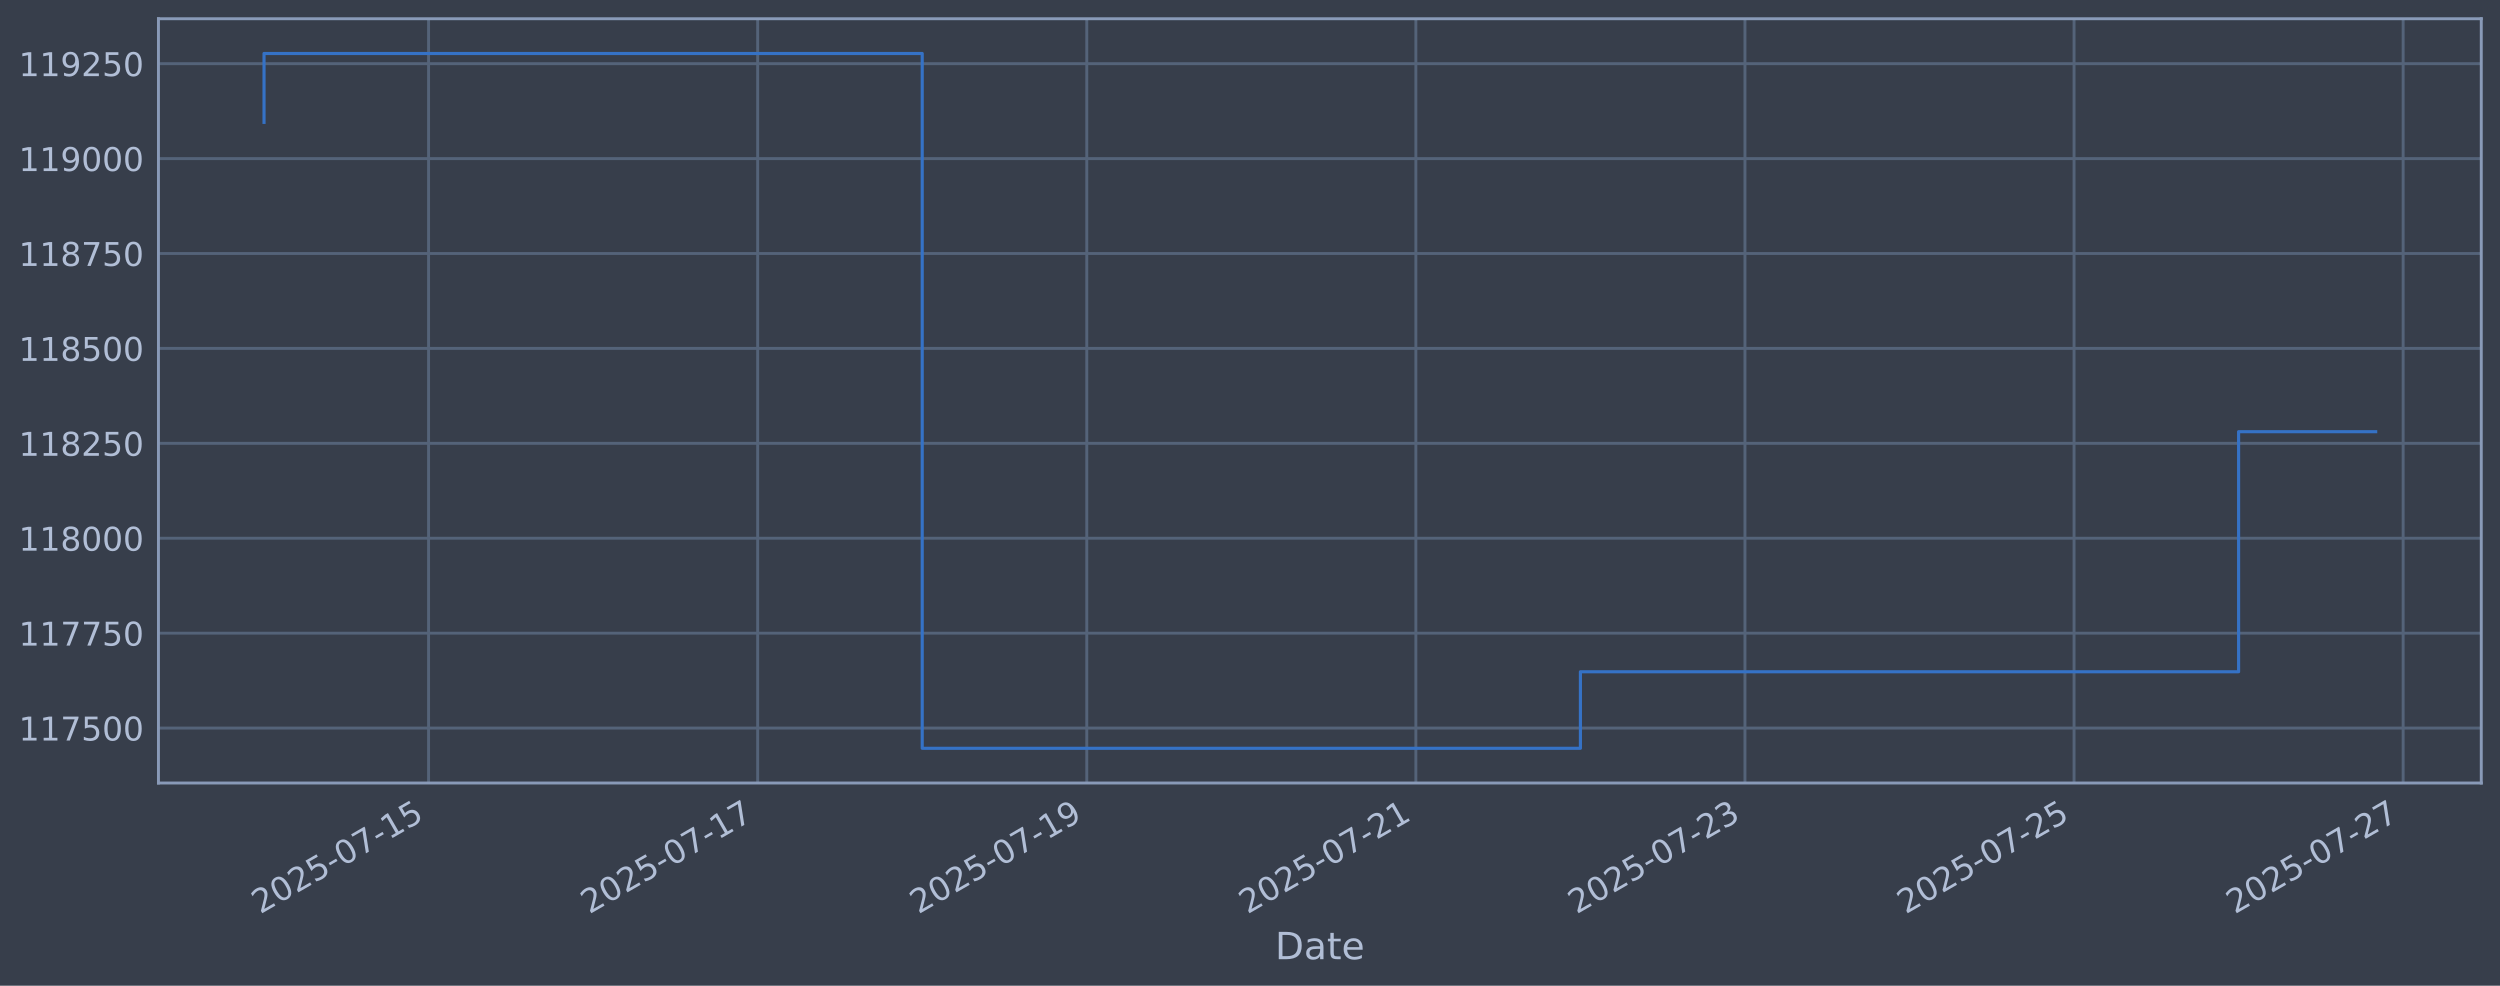
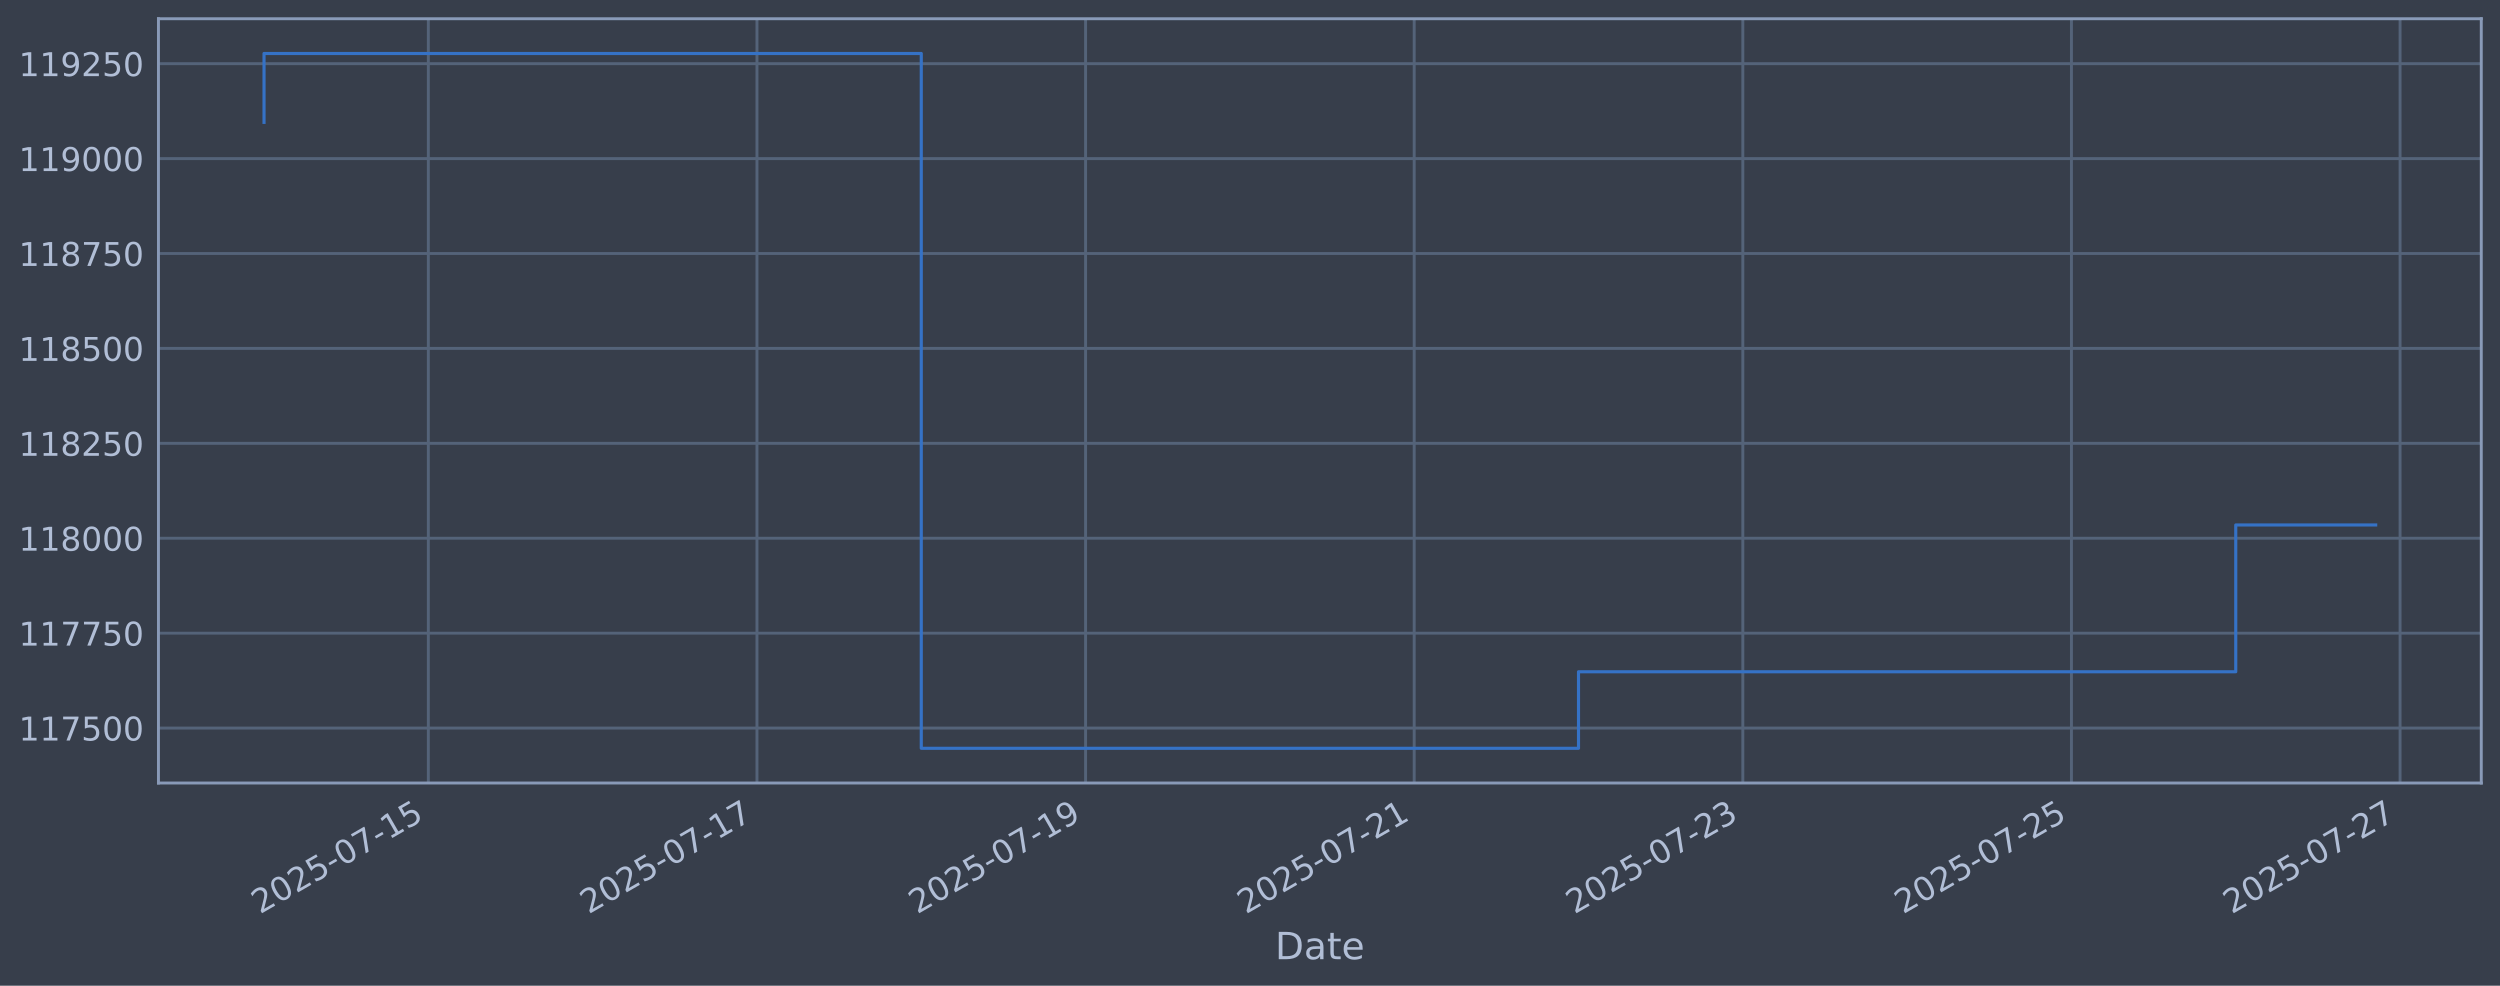
<svg xmlns="http://www.w3.org/2000/svg" xmlns:xlink="http://www.w3.org/1999/xlink" width="960.9pt" height="378.87pt" viewBox="0 0 960.9 378.87" version="1.1">
  <defs>
    <style type="text/css">*{stroke-linejoin: round; stroke-linecap: butt}</style>
  </defs>
  <g id="figure_1">
    <g id="patch_1">
      <path d="M 0 378.87  L 960.9 378.87  L 960.9 0  L 0 0  z " style="fill: #373e4b" />
    </g>
    <g id="axes_1">
      <g id="patch_2">
        <path d="M 60.901 300.96  L 953.701 300.96  L 953.701 7.2  L 60.901 7.2  z " style="fill: #373e4b" />
      </g>
      <g id="matplotlib.axis_1">
        <g id="xtick_1">
          <g id="line2d_1">
-             <path d="M 164.728 300.96  L 164.728 7.2  " clip-path="url(#p22e7d155d3)" style="fill: none; stroke: #546379; stroke-width: 1.12; stroke-linecap: square" />
+             <path d="M 164.637 300.96  L 164.637 7.2  " clip-path="url(#pb0c795d579)" style="fill: none; stroke: #546379; stroke-width: 1.12; stroke-linecap: square" />
          </g>
          <g id="line2d_2" />
          <g id="text_1">
-             <g style="fill: #b1bed6" transform="translate(100.0023 351.4642) rotate(-30) scale(0.126 -0.126)">
+             <g style="fill: #b1bed6" transform="translate(99.91109 351.4642) rotate(-30) scale(0.126 -0.126)">
              <defs>
                <path id="DejaVuSans-32" d="M 1228 531  L 3431 531  L 3431 0  L 469 0  L 469 531  Q 828 903 1448 1529  Q 2069 2156 2228 2338  Q 2531 2678 2651 2914  Q 2772 3150 2772 3378  Q 2772 3750 2511 3984  Q 2250 4219 1831 4219  Q 1534 4219 1204 4116  Q 875 4013 500 3803  L 500 4441  Q 881 4594 1212 4672  Q 1544 4750 1819 4750  Q 2544 4750 2975 4387  Q 3406 4025 3406 3419  Q 3406 3131 3298 2873  Q 3191 2616 2906 2266  Q 2828 2175 2409 1742  Q 1991 1309 1228 531  z " transform="scale(0.015625)" />
                <path id="DejaVuSans-30" d="M 2034 4250  Q 1547 4250 1301 3770  Q 1056 3291 1056 2328  Q 1056 1369 1301 889  Q 1547 409 2034 409  Q 2525 409 2770 889  Q 3016 1369 3016 2328  Q 3016 3291 2770 3770  Q 2525 4250 2034 4250  z M 2034 4750  Q 2819 4750 3233 4129  Q 3647 3509 3647 2328  Q 3647 1150 3233 529  Q 2819 -91 2034 -91  Q 1250 -91 836 529  Q 422 1150 422 2328  Q 422 3509 836 4129  Q 1250 4750 2034 4750  z " transform="scale(0.015625)" />
                <path id="DejaVuSans-35" d="M 691 4666  L 3169 4666  L 3169 4134  L 1269 4134  L 1269 2991  Q 1406 3038 1543 3061  Q 1681 3084 1819 3084  Q 2600 3084 3056 2656  Q 3513 2228 3513 1497  Q 3513 744 3044 326  Q 2575 -91 1722 -91  Q 1428 -91 1123 -41  Q 819 9 494 109  L 494 744  Q 775 591 1075 516  Q 1375 441 1709 441  Q 2250 441 2565 725  Q 2881 1009 2881 1497  Q 2881 1984 2565 2268  Q 2250 2553 1709 2553  Q 1456 2553 1204 2497  Q 953 2441 691 2322  L 691 4666  z " transform="scale(0.015625)" />
                <path id="DejaVuSans-2d" d="M 313 2009  L 1997 2009  L 1997 1497  L 313 1497  L 313 2009  z " transform="scale(0.015625)" />
                <path id="DejaVuSans-37" d="M 525 4666  L 3525 4666  L 3525 4397  L 1831 0  L 1172 0  L 2766 4134  L 525 4134  L 525 4666  z " transform="scale(0.015625)" />
                <path id="DejaVuSans-31" d="M 794 531  L 1825 531  L 1825 4091  L 703 3866  L 703 4441  L 1819 4666  L 2450 4666  L 2450 531  L 3481 531  L 3481 0  L 794 0  L 794 531  z " transform="scale(0.015625)" />
              </defs>
              <use xlink:href="#DejaVuSans-32" />
              <use xlink:href="#DejaVuSans-30" transform="translate(63.62305 0)" />
              <use xlink:href="#DejaVuSans-32" transform="translate(127.2461 0)" />
              <use xlink:href="#DejaVuSans-35" transform="translate(190.8691 0)" />
              <use xlink:href="#DejaVuSans-2d" transform="translate(254.4922 0)" />
              <use xlink:href="#DejaVuSans-30" transform="translate(290.5762 0)" />
              <use xlink:href="#DejaVuSans-37" transform="translate(354.1992 0)" />
              <use xlink:href="#DejaVuSans-2d" transform="translate(417.8223 0)" />
              <use xlink:href="#DejaVuSans-31" transform="translate(453.9062 0)" />
              <use xlink:href="#DejaVuSans-35" transform="translate(517.5293 0)" />
            </g>
          </g>
        </g>
        <g id="xtick_2">
          <g id="line2d_3">
-             <path d="M 291.219 300.96  L 291.219 7.2  " clip-path="url(#p22e7d155d3)" style="fill: none; stroke: #546379; stroke-width: 1.12; stroke-linecap: square" />
+             <path d="M 290.945 300.96  L 290.945 7.2  " clip-path="url(#pb0c795d579)" style="fill: none; stroke: #546379; stroke-width: 1.12; stroke-linecap: square" />
          </g>
          <g id="line2d_4" />
          <g id="text_2">
-             <g style="fill: #b1bed6" transform="translate(226.4932 351.4642) rotate(-30) scale(0.126 -0.126)">
+             <g style="fill: #b1bed6" transform="translate(226.2196 351.4642) rotate(-30) scale(0.126 -0.126)">
              <use xlink:href="#DejaVuSans-32" />
              <use xlink:href="#DejaVuSans-30" transform="translate(63.62305 0)" />
              <use xlink:href="#DejaVuSans-32" transform="translate(127.2461 0)" />
              <use xlink:href="#DejaVuSans-35" transform="translate(190.8691 0)" />
              <use xlink:href="#DejaVuSans-2d" transform="translate(254.4922 0)" />
              <use xlink:href="#DejaVuSans-30" transform="translate(290.5762 0)" />
              <use xlink:href="#DejaVuSans-37" transform="translate(354.1992 0)" />
              <use xlink:href="#DejaVuSans-2d" transform="translate(417.8223 0)" />
              <use xlink:href="#DejaVuSans-31" transform="translate(453.9062 0)" />
              <use xlink:href="#DejaVuSans-37" transform="translate(517.5293 0)" />
            </g>
          </g>
        </g>
        <g id="xtick_3">
          <g id="line2d_5">
-             <path d="M 417.71 300.96  L 417.71 7.2  " clip-path="url(#p22e7d155d3)" style="fill: none; stroke: #546379; stroke-width: 1.12; stroke-linecap: square" />
+             <path d="M 417.254 300.96  L 417.254 7.2  " clip-path="url(#pb0c795d579)" style="fill: none; stroke: #546379; stroke-width: 1.12; stroke-linecap: square" />
          </g>
          <g id="line2d_6" />
          <g id="text_3">
-             <g style="fill: #b1bed6" transform="translate(352.984 351.4642) rotate(-30) scale(0.126 -0.126)">
+             <g style="fill: #b1bed6" transform="translate(352.5282 351.4642) rotate(-30) scale(0.126 -0.126)">
              <defs>
                <path id="DejaVuSans-39" d="M 703 97  L 703 672  Q 941 559 1184 500  Q 1428 441 1663 441  Q 2288 441 2617 861  Q 2947 1281 2994 2138  Q 2813 1869 2534 1725  Q 2256 1581 1919 1581  Q 1219 1581 811 2004  Q 403 2428 403 3163  Q 403 3881 828 4315  Q 1253 4750 1959 4750  Q 2769 4750 3195 4129  Q 3622 3509 3622 2328  Q 3622 1225 3098 567  Q 2575 -91 1691 -91  Q 1453 -91 1209 -44  Q 966 3 703 97  z M 1959 2075  Q 2384 2075 2632 2365  Q 2881 2656 2881 3163  Q 2881 3666 2632 3958  Q 2384 4250 1959 4250  Q 1534 4250 1286 3958  Q 1038 3666 1038 3163  Q 1038 2656 1286 2365  Q 1534 2075 1959 2075  z " transform="scale(0.015625)" />
              </defs>
              <use xlink:href="#DejaVuSans-32" />
              <use xlink:href="#DejaVuSans-30" transform="translate(63.62305 0)" />
              <use xlink:href="#DejaVuSans-32" transform="translate(127.2461 0)" />
              <use xlink:href="#DejaVuSans-35" transform="translate(190.8691 0)" />
              <use xlink:href="#DejaVuSans-2d" transform="translate(254.4922 0)" />
              <use xlink:href="#DejaVuSans-30" transform="translate(290.5762 0)" />
              <use xlink:href="#DejaVuSans-37" transform="translate(354.1992 0)" />
              <use xlink:href="#DejaVuSans-2d" transform="translate(417.8223 0)" />
              <use xlink:href="#DejaVuSans-31" transform="translate(453.9062 0)" />
              <use xlink:href="#DejaVuSans-39" transform="translate(517.5293 0)" />
            </g>
          </g>
        </g>
        <g id="xtick_4">
          <g id="line2d_7">
-             <path d="M 544.2 300.96  L 544.2 7.2  " clip-path="url(#p22e7d155d3)" style="fill: none; stroke: #546379; stroke-width: 1.12; stroke-linecap: square" />
+             <path d="M 543.562 300.96  L 543.562 7.2  " clip-path="url(#pb0c795d579)" style="fill: none; stroke: #546379; stroke-width: 1.12; stroke-linecap: square" />
          </g>
          <g id="line2d_8" />
          <g id="text_4">
-             <g style="fill: #b1bed6" transform="translate(479.4749 351.4642) rotate(-30) scale(0.126 -0.126)">
+             <g style="fill: #b1bed6" transform="translate(478.8368 351.4642) rotate(-30) scale(0.126 -0.126)">
              <use xlink:href="#DejaVuSans-32" />
              <use xlink:href="#DejaVuSans-30" transform="translate(63.62305 0)" />
              <use xlink:href="#DejaVuSans-32" transform="translate(127.2461 0)" />
              <use xlink:href="#DejaVuSans-35" transform="translate(190.8691 0)" />
              <use xlink:href="#DejaVuSans-2d" transform="translate(254.4922 0)" />
              <use xlink:href="#DejaVuSans-30" transform="translate(290.5762 0)" />
              <use xlink:href="#DejaVuSans-37" transform="translate(354.1992 0)" />
              <use xlink:href="#DejaVuSans-2d" transform="translate(417.8223 0)" />
              <use xlink:href="#DejaVuSans-32" transform="translate(453.9062 0)" />
              <use xlink:href="#DejaVuSans-31" transform="translate(517.5293 0)" />
            </g>
          </g>
        </g>
        <g id="xtick_5">
          <g id="line2d_9">
-             <path d="M 670.691 300.96  L 670.691 7.2  " clip-path="url(#p22e7d155d3)" style="fill: none; stroke: #546379; stroke-width: 1.12; stroke-linecap: square" />
+             <path d="M 669.871 300.96  L 669.871 7.2  " clip-path="url(#pb0c795d579)" style="fill: none; stroke: #546379; stroke-width: 1.12; stroke-linecap: square" />
          </g>
          <g id="line2d_10" />
          <g id="text_5">
-             <g style="fill: #b1bed6" transform="translate(605.9658 351.4642) rotate(-30) scale(0.126 -0.126)">
+             <g style="fill: #b1bed6" transform="translate(605.1453 351.4642) rotate(-30) scale(0.126 -0.126)">
              <defs>
                <path id="DejaVuSans-33" d="M 2597 2516  Q 3050 2419 3304 2112  Q 3559 1806 3559 1356  Q 3559 666 3084 287  Q 2609 -91 1734 -91  Q 1441 -91 1130 -33  Q 819 25 488 141  L 488 750  Q 750 597 1062 519  Q 1375 441 1716 441  Q 2309 441 2620 675  Q 2931 909 2931 1356  Q 2931 1769 2642 2001  Q 2353 2234 1838 2234  L 1294 2234  L 1294 2753  L 1863 2753  Q 2328 2753 2575 2939  Q 2822 3125 2822 3475  Q 2822 3834 2567 4026  Q 2313 4219 1838 4219  Q 1578 4219 1281 4162  Q 984 4106 628 3988  L 628 4550  Q 988 4650 1302 4700  Q 1616 4750 1894 4750  Q 2613 4750 3031 4423  Q 3450 4097 3450 3541  Q 3450 3153 3228 2886  Q 3006 2619 2597 2516  z " transform="scale(0.015625)" />
              </defs>
              <use xlink:href="#DejaVuSans-32" />
              <use xlink:href="#DejaVuSans-30" transform="translate(63.62305 0)" />
              <use xlink:href="#DejaVuSans-32" transform="translate(127.2461 0)" />
              <use xlink:href="#DejaVuSans-35" transform="translate(190.8691 0)" />
              <use xlink:href="#DejaVuSans-2d" transform="translate(254.4922 0)" />
              <use xlink:href="#DejaVuSans-30" transform="translate(290.5762 0)" />
              <use xlink:href="#DejaVuSans-37" transform="translate(354.1992 0)" />
              <use xlink:href="#DejaVuSans-2d" transform="translate(417.8223 0)" />
              <use xlink:href="#DejaVuSans-32" transform="translate(453.9062 0)" />
              <use xlink:href="#DejaVuSans-33" transform="translate(517.5293 0)" />
            </g>
          </g>
        </g>
        <g id="xtick_6">
          <g id="line2d_11">
-             <path d="M 797.182 300.96  L 797.182 7.2  " clip-path="url(#p22e7d155d3)" style="fill: none; stroke: #546379; stroke-width: 1.12; stroke-linecap: square" />
+             <path d="M 796.179 300.96  L 796.179 7.2  " clip-path="url(#pb0c795d579)" style="fill: none; stroke: #546379; stroke-width: 1.12; stroke-linecap: square" />
          </g>
          <g id="line2d_12" />
          <g id="text_6">
-             <g style="fill: #b1bed6" transform="translate(732.4567 351.4642) rotate(-30) scale(0.126 -0.126)">
+             <g style="fill: #b1bed6" transform="translate(731.4539 351.4642) rotate(-30) scale(0.126 -0.126)">
              <use xlink:href="#DejaVuSans-32" />
              <use xlink:href="#DejaVuSans-30" transform="translate(63.62305 0)" />
              <use xlink:href="#DejaVuSans-32" transform="translate(127.2461 0)" />
              <use xlink:href="#DejaVuSans-35" transform="translate(190.8691 0)" />
              <use xlink:href="#DejaVuSans-2d" transform="translate(254.4922 0)" />
              <use xlink:href="#DejaVuSans-30" transform="translate(290.5762 0)" />
              <use xlink:href="#DejaVuSans-37" transform="translate(354.1992 0)" />
              <use xlink:href="#DejaVuSans-2d" transform="translate(417.8223 0)" />
              <use xlink:href="#DejaVuSans-32" transform="translate(453.9062 0)" />
              <use xlink:href="#DejaVuSans-35" transform="translate(517.5293 0)" />
            </g>
          </g>
        </g>
        <g id="xtick_7">
          <g id="line2d_13">
-             <path d="M 923.673 300.96  L 923.673 7.2  " clip-path="url(#p22e7d155d3)" style="fill: none; stroke: #546379; stroke-width: 1.12; stroke-linecap: square" />
+             <path d="M 922.488 300.96  L 922.488 7.2  " clip-path="url(#pb0c795d579)" style="fill: none; stroke: #546379; stroke-width: 1.12; stroke-linecap: square" />
          </g>
          <g id="line2d_14" />
          <g id="text_7">
-             <g style="fill: #b1bed6" transform="translate(858.9476 351.4642) rotate(-30) scale(0.126 -0.126)">
+             <g style="fill: #b1bed6" transform="translate(857.7624 351.4642) rotate(-30) scale(0.126 -0.126)">
              <use xlink:href="#DejaVuSans-32" />
              <use xlink:href="#DejaVuSans-30" transform="translate(63.62305 0)" />
              <use xlink:href="#DejaVuSans-32" transform="translate(127.2461 0)" />
              <use xlink:href="#DejaVuSans-35" transform="translate(190.8691 0)" />
              <use xlink:href="#DejaVuSans-2d" transform="translate(254.4922 0)" />
              <use xlink:href="#DejaVuSans-30" transform="translate(290.5762 0)" />
              <use xlink:href="#DejaVuSans-37" transform="translate(354.1992 0)" />
              <use xlink:href="#DejaVuSans-2d" transform="translate(417.8223 0)" />
              <use xlink:href="#DejaVuSans-32" transform="translate(453.9062 0)" />
              <use xlink:href="#DejaVuSans-37" transform="translate(517.5293 0)" />
            </g>
          </g>
        </g>
        <g id="text_8">
          <g style="fill: #b1bed6" transform="translate(490.0914 368.6753) scale(0.144 -0.144)">
            <defs>
              <path id="DejaVuSans-44" d="M 1259 4147  L 1259 519  L 2022 519  Q 2988 519 3436 956  Q 3884 1394 3884 2338  Q 3884 3275 3436 3711  Q 2988 4147 2022 4147  L 1259 4147  z M 628 4666  L 1925 4666  Q 3281 4666 3915 4102  Q 4550 3538 4550 2338  Q 4550 1131 3912 565  Q 3275 0 1925 0  L 628 0  L 628 4666  z " transform="scale(0.015625)" />
              <path id="DejaVuSans-61" d="M 2194 1759  Q 1497 1759 1228 1600  Q 959 1441 959 1056  Q 959 750 1161 570  Q 1363 391 1709 391  Q 2188 391 2477 730  Q 2766 1069 2766 1631  L 2766 1759  L 2194 1759  z M 3341 1997  L 3341 0  L 2766 0  L 2766 531  Q 2569 213 2275 61  Q 1981 -91 1556 -91  Q 1019 -91 701 211  Q 384 513 384 1019  Q 384 1609 779 1909  Q 1175 2209 1959 2209  L 2766 2209  L 2766 2266  Q 2766 2663 2505 2880  Q 2244 3097 1772 3097  Q 1472 3097 1187 3025  Q 903 2953 641 2809  L 641 3341  Q 956 3463 1253 3523  Q 1550 3584 1831 3584  Q 2591 3584 2966 3190  Q 3341 2797 3341 1997  z " transform="scale(0.015625)" />
              <path id="DejaVuSans-74" d="M 1172 4494  L 1172 3500  L 2356 3500  L 2356 3053  L 1172 3053  L 1172 1153  Q 1172 725 1289 603  Q 1406 481 1766 481  L 2356 481  L 2356 0  L 1766 0  Q 1100 0 847 248  Q 594 497 594 1153  L 594 3053  L 172 3053  L 172 3500  L 594 3500  L 594 4494  L 1172 4494  z " transform="scale(0.015625)" />
              <path id="DejaVuSans-65" d="M 3597 1894  L 3597 1613  L 953 1613  Q 991 1019 1311 708  Q 1631 397 2203 397  Q 2534 397 2845 478  Q 3156 559 3463 722  L 3463 178  Q 3153 47 2828 -22  Q 2503 -91 2169 -91  Q 1331 -91 842 396  Q 353 884 353 1716  Q 353 2575 817 3079  Q 1281 3584 2069 3584  Q 2775 3584 3186 3129  Q 3597 2675 3597 1894  z M 3022 2063  Q 3016 2534 2758 2815  Q 2500 3097 2075 3097  Q 1594 3097 1305 2825  Q 1016 2553 972 2059  L 3022 2063  z " transform="scale(0.015625)" />
            </defs>
            <use xlink:href="#DejaVuSans-44" />
            <use xlink:href="#DejaVuSans-61" transform="translate(77.00195 0)" />
            <use xlink:href="#DejaVuSans-74" transform="translate(138.2812 0)" />
            <use xlink:href="#DejaVuSans-65" transform="translate(177.4902 0)" />
          </g>
        </g>
      </g>
      <g id="matplotlib.axis_2">
        <g id="ytick_1">
          <g id="line2d_15">
-             <path d="M 60.901 279.843  L 953.701 279.843  " clip-path="url(#p22e7d155d3)" style="fill: none; stroke: #546379; stroke-width: 1.12; stroke-linecap: square" />
+             <path d="M 60.901 279.843  L 953.701 279.843  " clip-path="url(#pb0c795d579)" style="fill: none; stroke: #546379; stroke-width: 1.12; stroke-linecap: square" />
          </g>
          <g id="line2d_16" />
          <g id="text_9">
            <g style="fill: #b1bed6" transform="translate(7.2 284.6295) scale(0.126 -0.126)">
              <use xlink:href="#DejaVuSans-31" />
              <use xlink:href="#DejaVuSans-31" transform="translate(63.62305 0)" />
              <use xlink:href="#DejaVuSans-37" transform="translate(127.2461 0)" />
              <use xlink:href="#DejaVuSans-35" transform="translate(190.8691 0)" />
              <use xlink:href="#DejaVuSans-30" transform="translate(254.4922 0)" />
              <use xlink:href="#DejaVuSans-30" transform="translate(318.1152 0)" />
            </g>
          </g>
        </g>
        <g id="ytick_2">
          <g id="line2d_17">
-             <path d="M 60.901 243.361  L 953.701 243.361  " clip-path="url(#p22e7d155d3)" style="fill: none; stroke: #546379; stroke-width: 1.12; stroke-linecap: square" />
+             <path d="M 60.901 243.361  L 953.701 243.361  " clip-path="url(#pb0c795d579)" style="fill: none; stroke: #546379; stroke-width: 1.12; stroke-linecap: square" />
          </g>
          <g id="line2d_18" />
          <g id="text_10">
            <g style="fill: #b1bed6" transform="translate(7.2 248.1479) scale(0.126 -0.126)">
              <use xlink:href="#DejaVuSans-31" />
              <use xlink:href="#DejaVuSans-31" transform="translate(63.62305 0)" />
              <use xlink:href="#DejaVuSans-37" transform="translate(127.2461 0)" />
              <use xlink:href="#DejaVuSans-37" transform="translate(190.8691 0)" />
              <use xlink:href="#DejaVuSans-35" transform="translate(254.4922 0)" />
              <use xlink:href="#DejaVuSans-30" transform="translate(318.1152 0)" />
            </g>
          </g>
        </g>
        <g id="ytick_3">
          <g id="line2d_19">
-             <path d="M 60.901 206.879  L 953.701 206.879  " clip-path="url(#p22e7d155d3)" style="fill: none; stroke: #546379; stroke-width: 1.12; stroke-linecap: square" />
+             <path d="M 60.901 206.879  L 953.701 206.879  " clip-path="url(#pb0c795d579)" style="fill: none; stroke: #546379; stroke-width: 1.12; stroke-linecap: square" />
          </g>
          <g id="line2d_20" />
          <g id="text_11">
            <g style="fill: #b1bed6" transform="translate(7.2 211.6662) scale(0.126 -0.126)">
              <defs>
                <path id="DejaVuSans-38" d="M 2034 2216  Q 1584 2216 1326 1975  Q 1069 1734 1069 1313  Q 1069 891 1326 650  Q 1584 409 2034 409  Q 2484 409 2743 651  Q 3003 894 3003 1313  Q 3003 1734 2745 1975  Q 2488 2216 2034 2216  z M 1403 2484  Q 997 2584 770 2862  Q 544 3141 544 3541  Q 544 4100 942 4425  Q 1341 4750 2034 4750  Q 2731 4750 3128 4425  Q 3525 4100 3525 3541  Q 3525 3141 3298 2862  Q 3072 2584 2669 2484  Q 3125 2378 3379 2068  Q 3634 1759 3634 1313  Q 3634 634 3220 271  Q 2806 -91 2034 -91  Q 1263 -91 848 271  Q 434 634 434 1313  Q 434 1759 690 2068  Q 947 2378 1403 2484  z M 1172 3481  Q 1172 3119 1398 2916  Q 1625 2713 2034 2713  Q 2441 2713 2670 2916  Q 2900 3119 2900 3481  Q 2900 3844 2670 4047  Q 2441 4250 2034 4250  Q 1625 4250 1398 4047  Q 1172 3844 1172 3481  z " transform="scale(0.015625)" />
              </defs>
              <use xlink:href="#DejaVuSans-31" />
              <use xlink:href="#DejaVuSans-31" transform="translate(63.62305 0)" />
              <use xlink:href="#DejaVuSans-38" transform="translate(127.2461 0)" />
              <use xlink:href="#DejaVuSans-30" transform="translate(190.8691 0)" />
              <use xlink:href="#DejaVuSans-30" transform="translate(254.4922 0)" />
              <use xlink:href="#DejaVuSans-30" transform="translate(318.1152 0)" />
            </g>
          </g>
        </g>
        <g id="ytick_4">
          <g id="line2d_21">
-             <path d="M 60.901 170.398  L 953.701 170.398  " clip-path="url(#p22e7d155d3)" style="fill: none; stroke: #546379; stroke-width: 1.12; stroke-linecap: square" />
+             <path d="M 60.901 170.398  L 953.701 170.398  " clip-path="url(#pb0c795d579)" style="fill: none; stroke: #546379; stroke-width: 1.12; stroke-linecap: square" />
          </g>
          <g id="line2d_22" />
          <g id="text_12">
            <g style="fill: #b1bed6" transform="translate(7.2 175.1845) scale(0.126 -0.126)">
              <use xlink:href="#DejaVuSans-31" />
              <use xlink:href="#DejaVuSans-31" transform="translate(63.62305 0)" />
              <use xlink:href="#DejaVuSans-38" transform="translate(127.2461 0)" />
              <use xlink:href="#DejaVuSans-32" transform="translate(190.8691 0)" />
              <use xlink:href="#DejaVuSans-35" transform="translate(254.4922 0)" />
              <use xlink:href="#DejaVuSans-30" transform="translate(318.1152 0)" />
            </g>
          </g>
        </g>
        <g id="ytick_5">
          <g id="line2d_23">
-             <path d="M 60.901 133.916  L 953.701 133.916  " clip-path="url(#p22e7d155d3)" style="fill: none; stroke: #546379; stroke-width: 1.12; stroke-linecap: square" />
+             <path d="M 60.901 133.916  L 953.701 133.916  " clip-path="url(#pb0c795d579)" style="fill: none; stroke: #546379; stroke-width: 1.12; stroke-linecap: square" />
          </g>
          <g id="line2d_24" />
          <g id="text_13">
            <g style="fill: #b1bed6" transform="translate(7.2 138.7029) scale(0.126 -0.126)">
              <use xlink:href="#DejaVuSans-31" />
              <use xlink:href="#DejaVuSans-31" transform="translate(63.62305 0)" />
              <use xlink:href="#DejaVuSans-38" transform="translate(127.2461 0)" />
              <use xlink:href="#DejaVuSans-35" transform="translate(190.8691 0)" />
              <use xlink:href="#DejaVuSans-30" transform="translate(254.4922 0)" />
              <use xlink:href="#DejaVuSans-30" transform="translate(318.1152 0)" />
            </g>
          </g>
        </g>
        <g id="ytick_6">
          <g id="line2d_25">
-             <path d="M 60.901 97.434  L 953.701 97.434  " clip-path="url(#p22e7d155d3)" style="fill: none; stroke: #546379; stroke-width: 1.12; stroke-linecap: square" />
+             <path d="M 60.901 97.434  L 953.701 97.434  " clip-path="url(#pb0c795d579)" style="fill: none; stroke: #546379; stroke-width: 1.12; stroke-linecap: square" />
          </g>
          <g id="line2d_26" />
          <g id="text_14">
            <g style="fill: #b1bed6" transform="translate(7.2 102.2212) scale(0.126 -0.126)">
              <use xlink:href="#DejaVuSans-31" />
              <use xlink:href="#DejaVuSans-31" transform="translate(63.62305 0)" />
              <use xlink:href="#DejaVuSans-38" transform="translate(127.2461 0)" />
              <use xlink:href="#DejaVuSans-37" transform="translate(190.8691 0)" />
              <use xlink:href="#DejaVuSans-35" transform="translate(254.4922 0)" />
              <use xlink:href="#DejaVuSans-30" transform="translate(318.1152 0)" />
            </g>
          </g>
        </g>
        <g id="ytick_7">
          <g id="line2d_27">
-             <path d="M 60.901 60.953  L 953.701 60.953  " clip-path="url(#p22e7d155d3)" style="fill: none; stroke: #546379; stroke-width: 1.12; stroke-linecap: square" />
+             <path d="M 60.901 60.953  L 953.701 60.953  " clip-path="url(#pb0c795d579)" style="fill: none; stroke: #546379; stroke-width: 1.12; stroke-linecap: square" />
          </g>
          <g id="line2d_28" />
          <g id="text_15">
            <g style="fill: #b1bed6" transform="translate(7.2 65.73954) scale(0.126 -0.126)">
              <use xlink:href="#DejaVuSans-31" />
              <use xlink:href="#DejaVuSans-31" transform="translate(63.62305 0)" />
              <use xlink:href="#DejaVuSans-39" transform="translate(127.2461 0)" />
              <use xlink:href="#DejaVuSans-30" transform="translate(190.8691 0)" />
              <use xlink:href="#DejaVuSans-30" transform="translate(254.4922 0)" />
              <use xlink:href="#DejaVuSans-30" transform="translate(318.1152 0)" />
            </g>
          </g>
        </g>
        <g id="ytick_8">
          <g id="line2d_29">
-             <path d="M 60.901 24.471  L 953.701 24.471  " clip-path="url(#p22e7d155d3)" style="fill: none; stroke: #546379; stroke-width: 1.12; stroke-linecap: square" />
+             <path d="M 60.901 24.471  L 953.701 24.471  " clip-path="url(#pb0c795d579)" style="fill: none; stroke: #546379; stroke-width: 1.12; stroke-linecap: square" />
          </g>
          <g id="line2d_30" />
          <g id="text_16">
            <g style="fill: #b1bed6" transform="translate(7.2 29.25787) scale(0.126 -0.126)">
              <use xlink:href="#DejaVuSans-31" />
              <use xlink:href="#DejaVuSans-31" transform="translate(63.62305 0)" />
              <use xlink:href="#DejaVuSans-39" transform="translate(127.2461 0)" />
              <use xlink:href="#DejaVuSans-32" transform="translate(190.8691 0)" />
              <use xlink:href="#DejaVuSans-35" transform="translate(254.4922 0)" />
              <use xlink:href="#DejaVuSans-30" transform="translate(318.1152 0)" />
            </g>
          </g>
        </g>
      </g>
      <g id="line2d_31">
-         <path d="M 101.482 47.033  L 101.482 20.553  L 354.464 20.553  L 354.464 287.607  L 607.446 287.607  L 607.446 258.197  L 860.428 258.197  L 860.428 165.928  L 913.119 165.928  " clip-path="url(#p22e7d155d3)" style="fill: none; stroke: #3572c6; stroke-width: 1.2; stroke-linecap: square" />
+         <path d="M 101.482 47.033  L 101.482 20.553  L 354.099 20.553  L 354.099 287.607  L 606.717 287.607  L 606.717 258.197  L 859.334 258.197  L 859.334 201.78  L 913.119 201.78  " clip-path="url(#pb0c795d579)" style="fill: none; stroke: #3572c6; stroke-width: 1.2; stroke-linecap: square" />
      </g>
      <g id="patch_3">
        <path d="M 60.901 300.96  L 60.901 7.2  " style="fill: none; stroke: #899ab8; stroke-width: 1.12; stroke-linejoin: miter; stroke-linecap: square" />
      </g>
      <g id="patch_4">
        <path d="M 953.701 300.96  L 953.701 7.2  " style="fill: none; stroke: #899ab8; stroke-width: 1.12; stroke-linejoin: miter; stroke-linecap: square" />
      </g>
      <g id="patch_5">
        <path d="M 60.901 300.96  L 953.701 300.96  " style="fill: none; stroke: #899ab8; stroke-width: 1.12; stroke-linejoin: miter; stroke-linecap: square" />
      </g>
      <g id="patch_6">
        <path d="M 60.901 7.2  L 953.701 7.2  " style="fill: none; stroke: #899ab8; stroke-width: 1.12; stroke-linejoin: miter; stroke-linecap: square" />
      </g>
    </g>
  </g>
  <defs>
-     <clipPath id="p22e7d155d3">
+     <clipPath id="pb0c795d579">
      <rect x="60.901" y="7.2" width="892.8" height="293.76" />
    </clipPath>
  </defs>
</svg>
